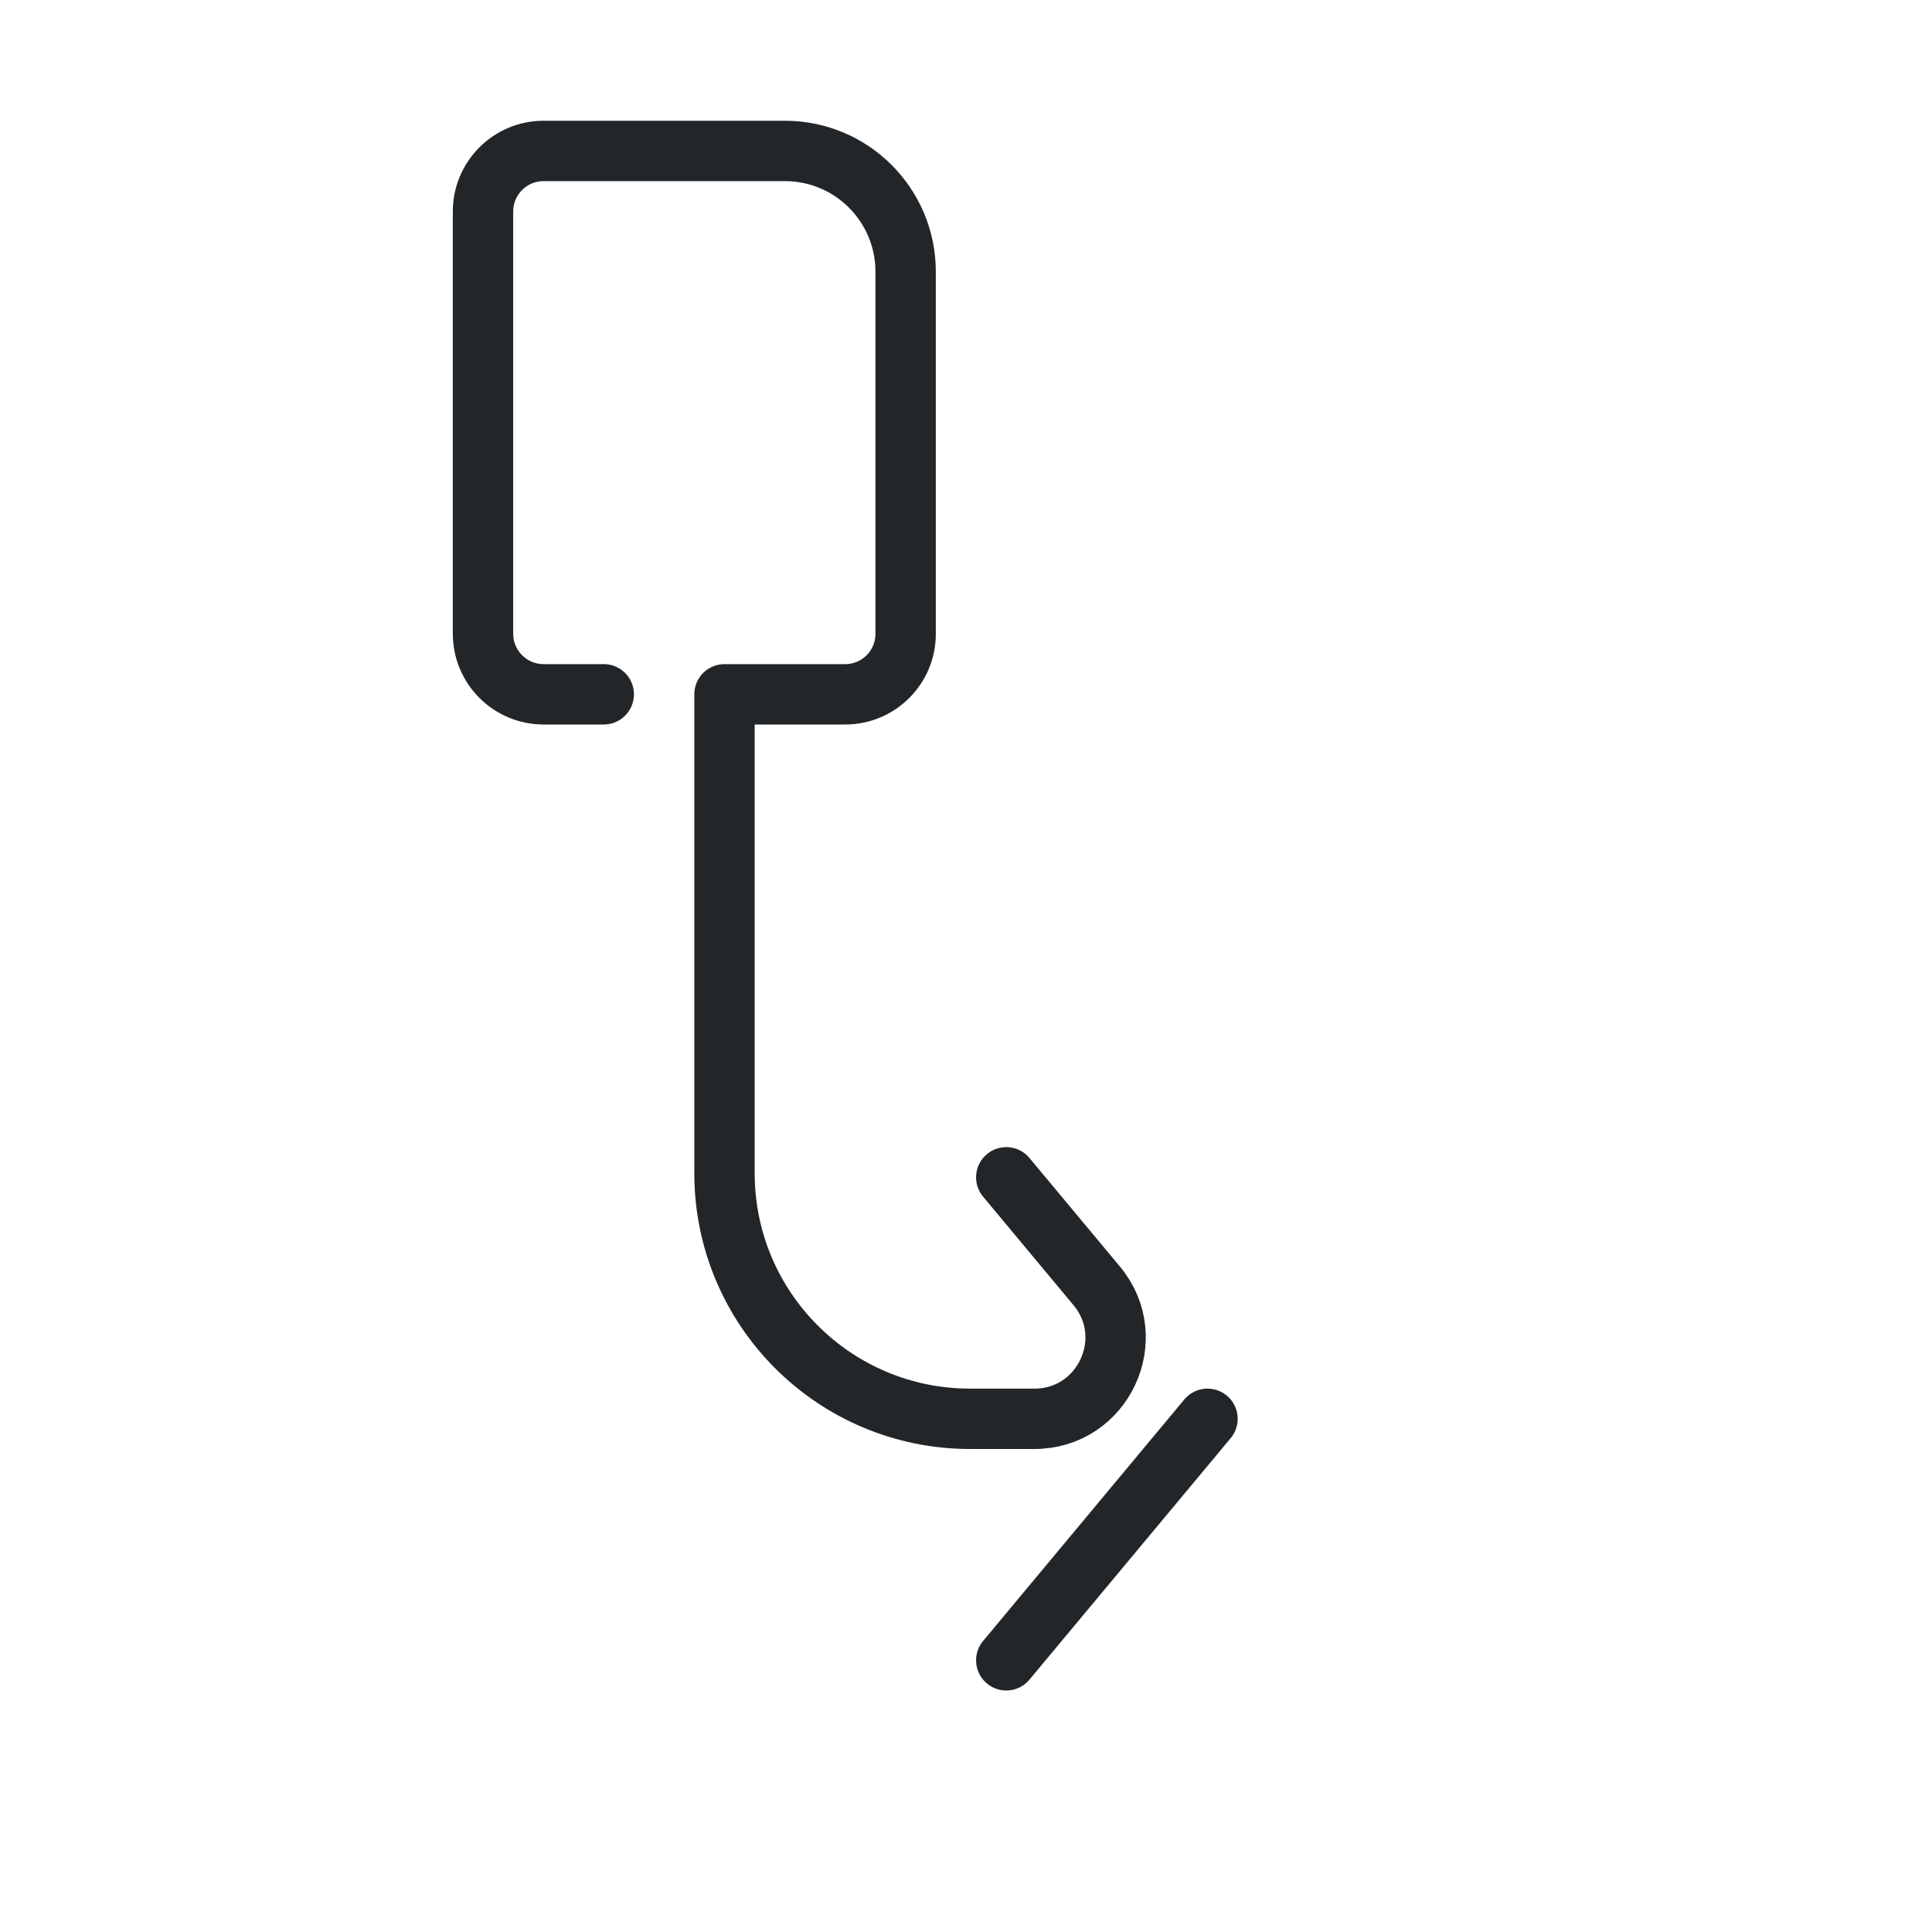
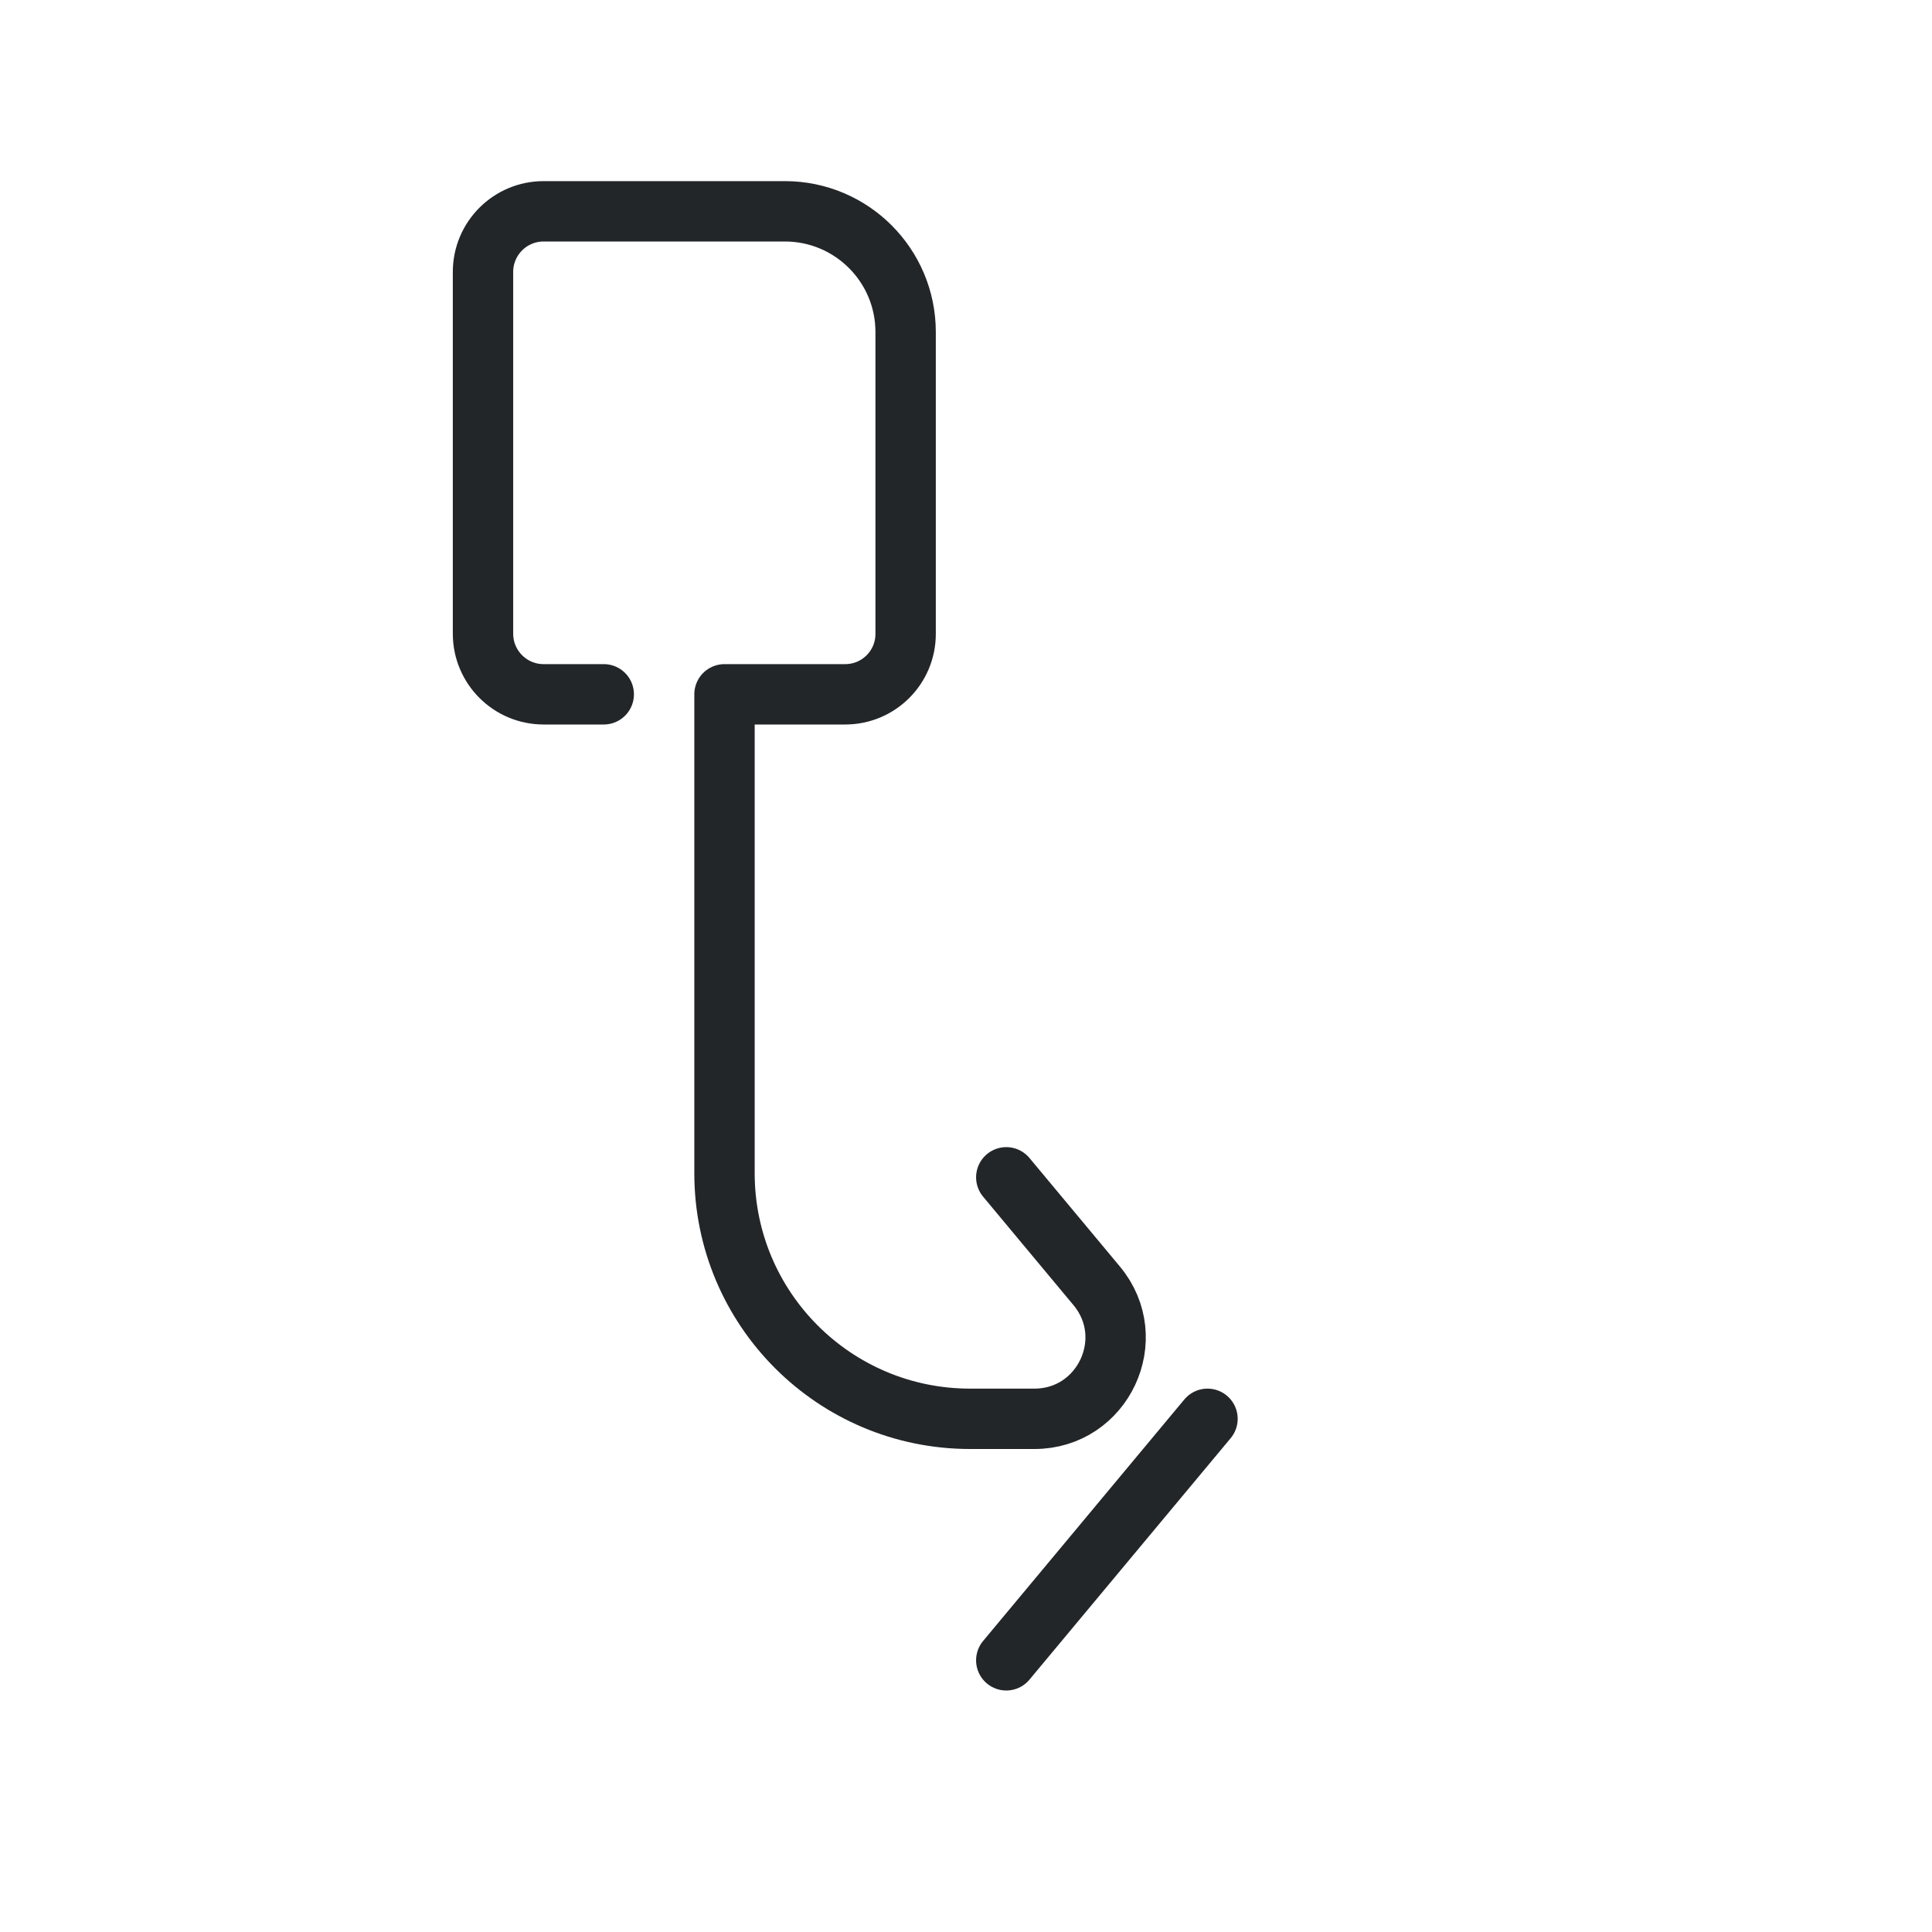
<svg xmlns="http://www.w3.org/2000/svg" width="32" height="32" viewBox="0 0 32 32" version="1.1" id="svg5">
  <defs id="defs1">
    <style id="current-color-scheme">.ColorScheme-Text{color:#232629}</style>
  </defs>
  <g transform="translate(3.5 0)" id="g5">
    <g class="ColorScheme-Text" fill="none" stroke="currentColor" stroke-linecap="round" stroke-linejoin="round" id="g4">
-       <path d="M 6.5,11.5 H 5.504 A 1.004,1.004 45 0 1 4.5,10.496 V 3.504 A 1.004,1.004 135 0 1 5.504,2.5 H 9.5 c 1.105,0 2,0.895 2,2 v 6 c 0,0.552 -0.448,1 -1,1 h -2 v 7.932 C 8.5,21.679 10.321,23.5 12.568,23.5 h 1.065 c 1.138,0 1.76,-1.328 1.032,-2.202 l -1.498,-1.798" stroke="currentColor" class="ColorScheme-Text" id="path2" />
+       <path d="M 6.5,11.5 H 5.504 A 1.004,1.004 45 0 1 4.5,10.496 V 4.504 A 1.004,1.004 135 0 1 5.504,3.5 H 9.5 c 1.105,0 2,0.895 2,2 v 5 c 0,0.552 -0.448,1 -1,1 h -2 v 7.932 C 8.5,21.679 10.321,23.5 12.568,23.5 h 1.065 c 1.138,0 1.76,-1.328 1.032,-2.202 l -1.498,-1.798" stroke="currentColor" class="ColorScheme-Text" id="path2" />
      <path d="M13.167,27.5 16.5,23.5" stroke="currentColor" class="ColorScheme-Text" id="path3" />
    </g>
  </g>
</svg>
